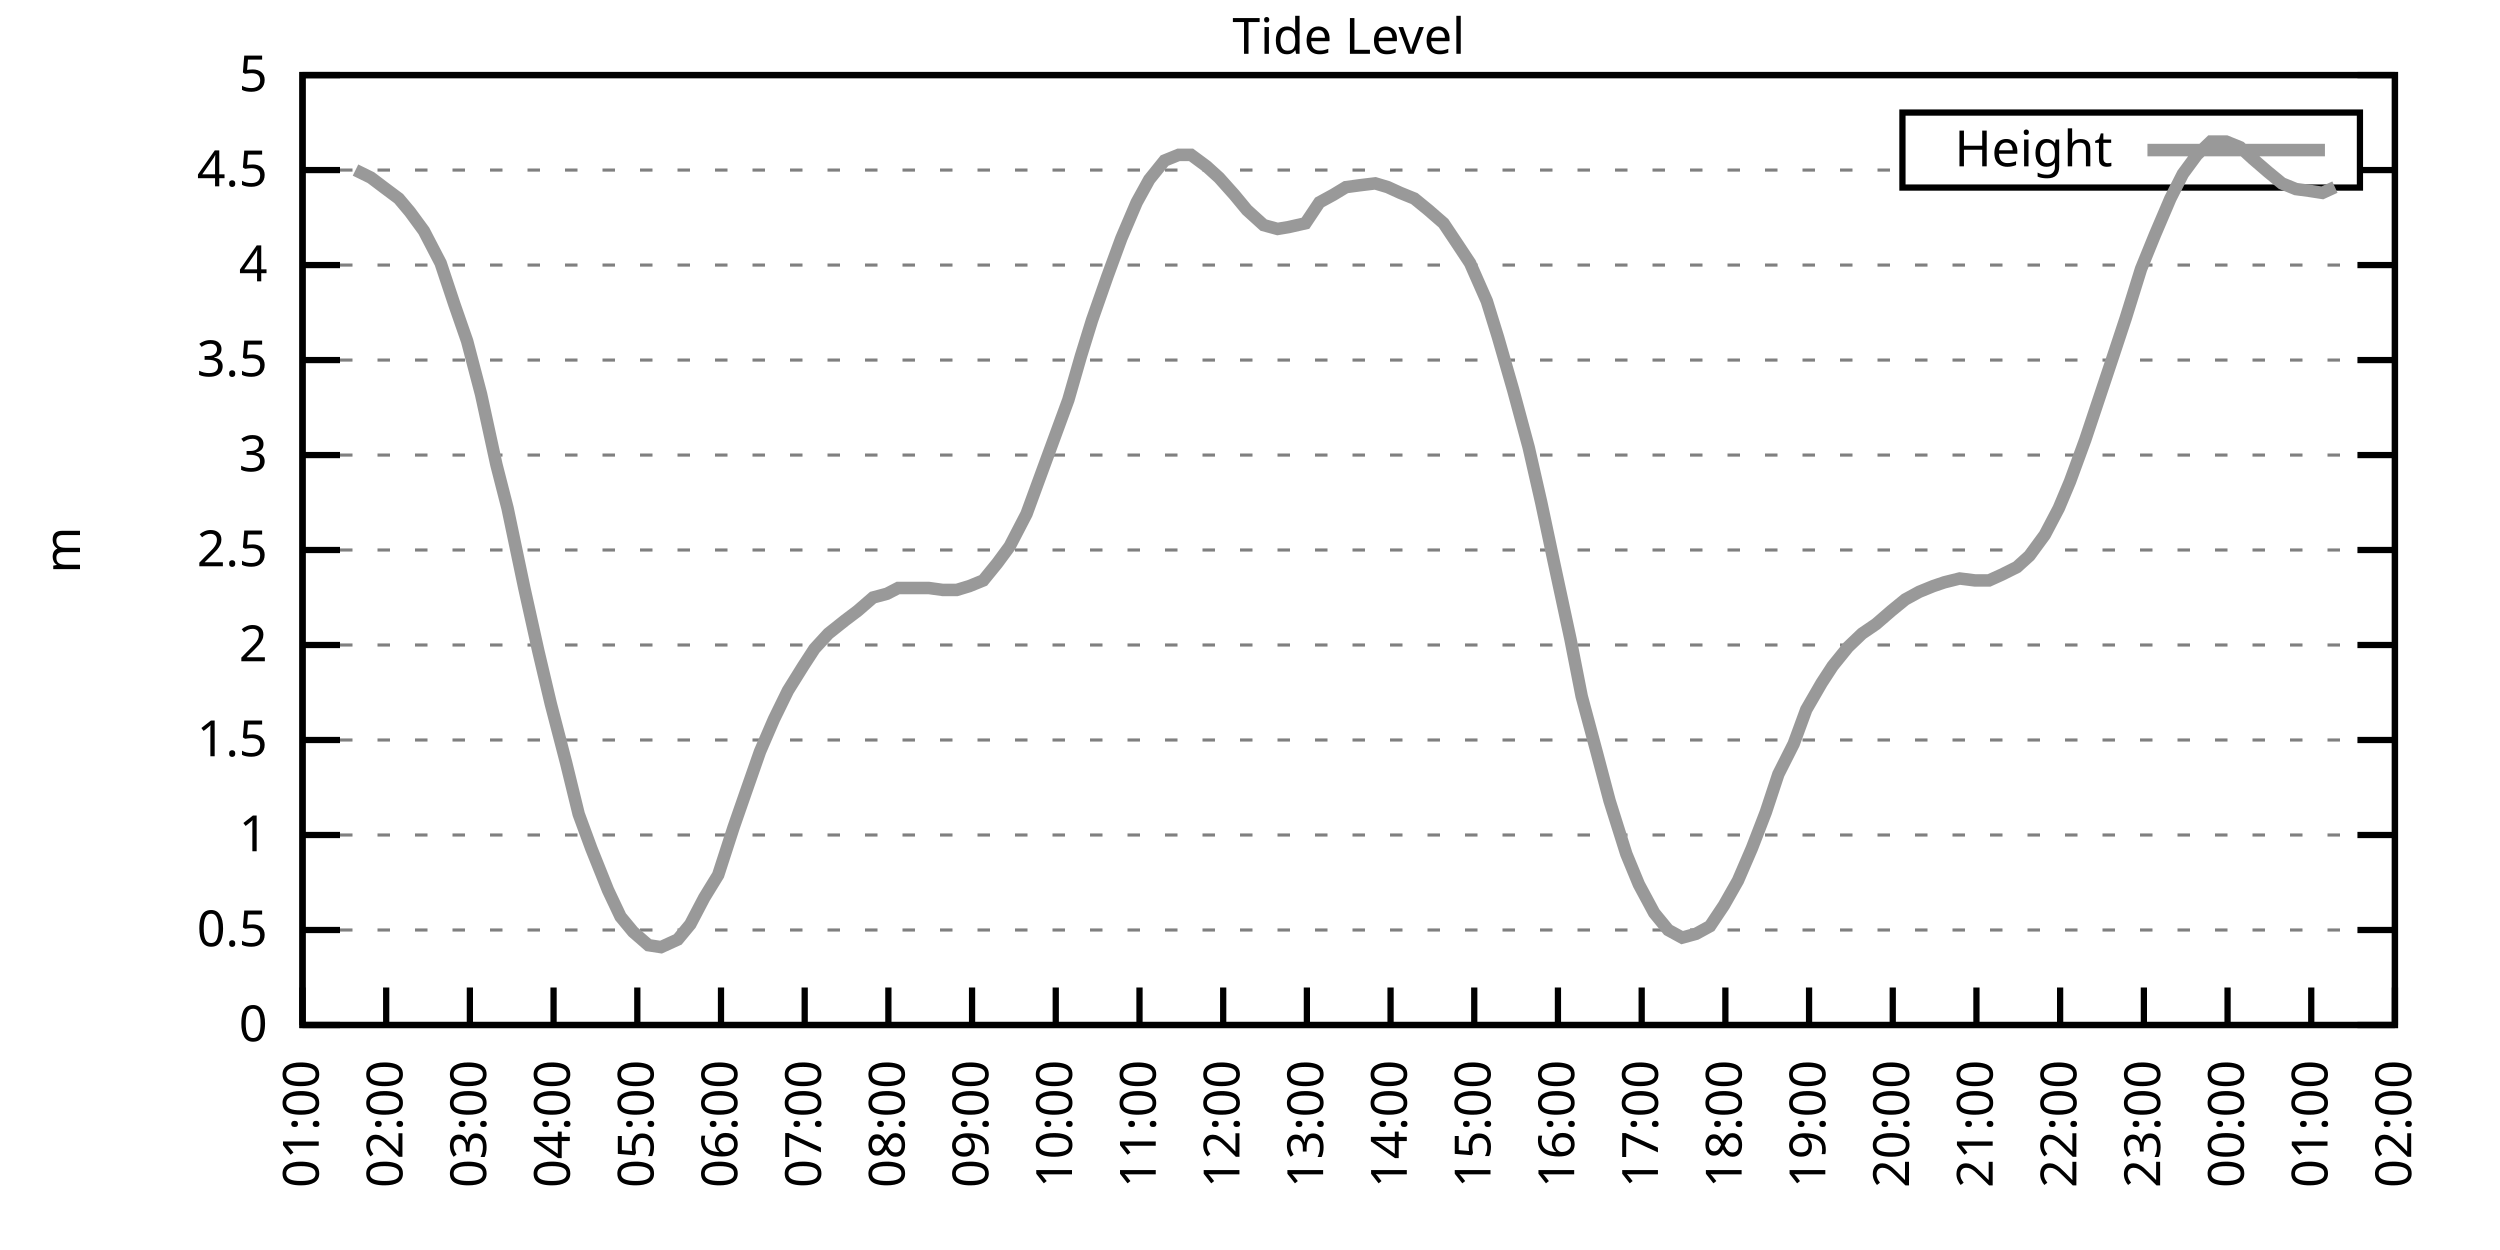
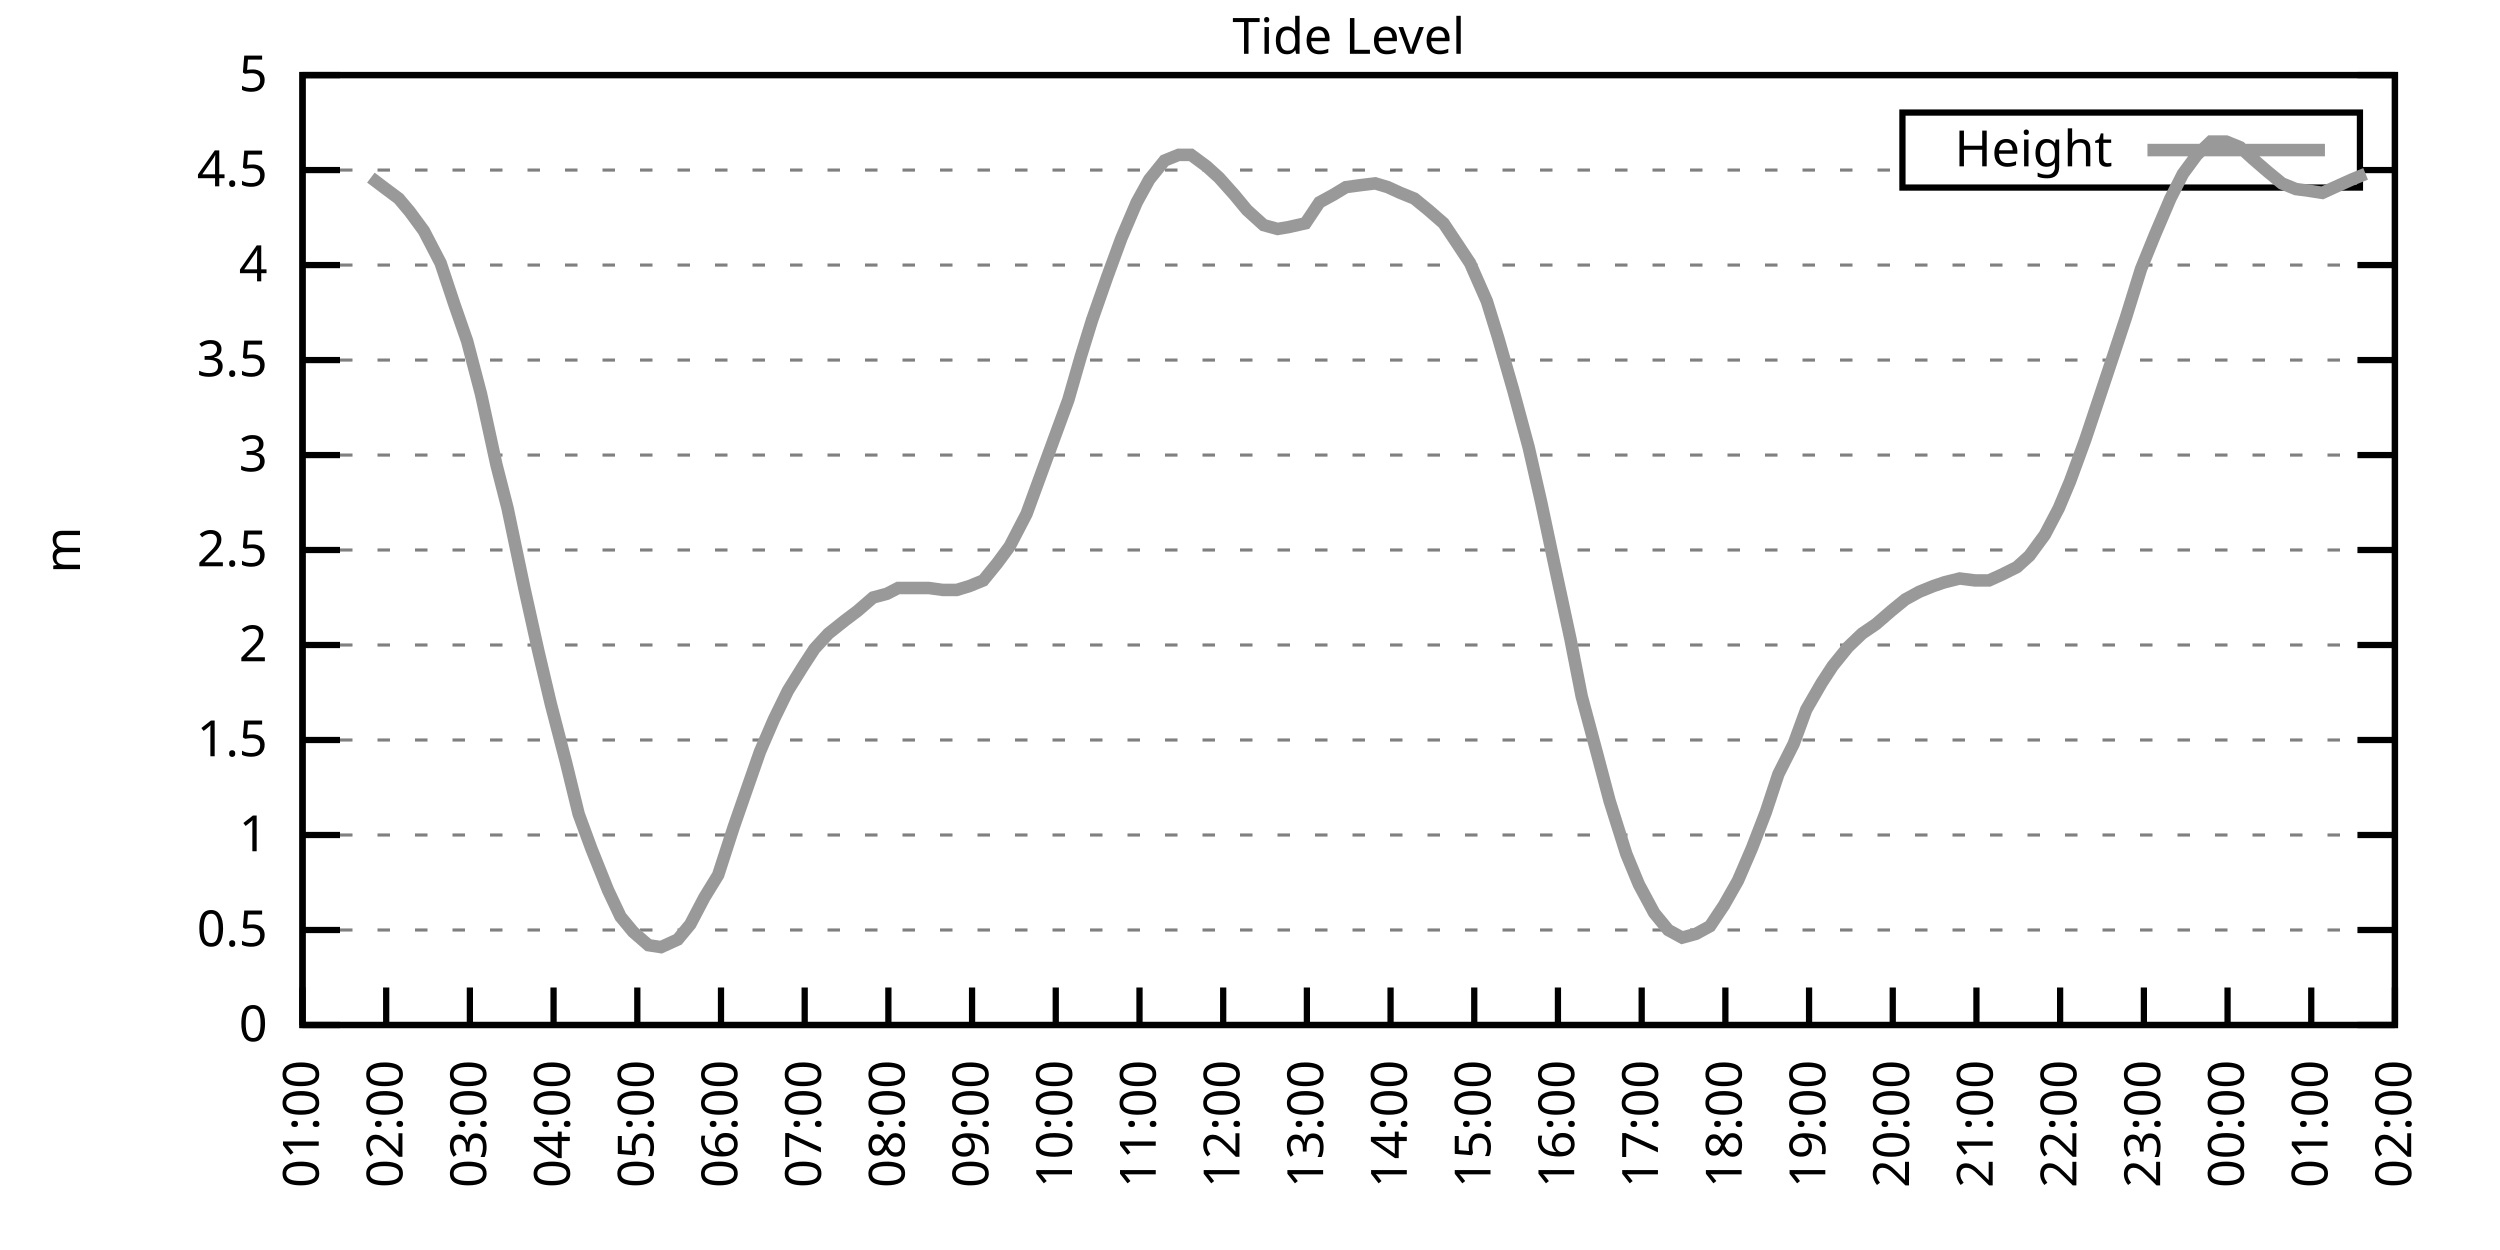
<svg xmlns="http://www.w3.org/2000/svg" xmlns:xlink="http://www.w3.org/1999/xlink" width="400" height="200" viewBox="0 0 400 200">
  <g id="gnuplot_canvas">
    <rect x="0" y="0" width="400" height="200" fill="none" />
    <defs>
      <circle id="gpDot" r="0.5" stroke-width="0.5" stroke="currentColor" />
      <path id="gpPt0" stroke-width="0.333" stroke="currentColor" d="M-1,0 h2 M0,-1 v2" />
      <path id="gpPt1" stroke-width="0.333" stroke="currentColor" d="M-1,-1 L1,1 M1,-1 L-1,1" />
      <path id="gpPt2" stroke-width="0.333" stroke="currentColor" d="M-1,0 L1,0 M0,-1 L0,1 M-1,-1 L1,1 M-1,1 L1,-1" />
      <rect id="gpPt3" stroke-width="0.333" stroke="currentColor" x="-1" y="-1" width="2" height="2" />
      <rect id="gpPt4" stroke-width="0.333" stroke="currentColor" fill="currentColor" x="-1" y="-1" width="2" height="2" />
      <circle id="gpPt5" stroke-width="0.333" stroke="currentColor" cx="0" cy="0" r="1" />
      <use xlink:href="#gpPt5" id="gpPt6" fill="currentColor" stroke="none" />
      <path id="gpPt7" stroke-width="0.333" stroke="currentColor" d="M0,-1.33 L-1.33,0.67 L1.33,0.67 z" />
      <use xlink:href="#gpPt7" id="gpPt8" fill="currentColor" stroke="none" />
      <use xlink:href="#gpPt7" id="gpPt9" stroke="currentColor" transform="rotate(180)" />
      <use xlink:href="#gpPt9" id="gpPt10" fill="currentColor" stroke="none" />
      <use xlink:href="#gpPt3" id="gpPt11" stroke="currentColor" transform="rotate(45)" />
      <use xlink:href="#gpPt11" id="gpPt12" fill="currentColor" stroke="none" />
      <path id="gpPt13" stroke-width="0.333" stroke="currentColor" d="M0,1.330 L1.265,0.411 L0.782,-1.067 L-0.782,-1.076 L-1.265,0.411 z" />
      <use xlink:href="#gpPt13" id="gpPt14" fill="currentColor" stroke="none" />
      <filter id="textbox" filterUnits="objectBoundingBox" x="0" y="0" height="1" width="1">
        <feFlood flood-color="white" flood-opacity="1" result="bgnd" />
        <feComposite in="SourceGraphic" in2="bgnd" operator="atop" />
      </filter>
      <filter id="greybox" filterUnits="objectBoundingBox" x="0" y="0" height="1" width="1">
        <feFlood flood-color="lightgrey" flood-opacity="1" result="grey" />
        <feComposite in="SourceGraphic" in2="grey" operator="atop" />
      </filter>
    </defs>
    <g fill="none" color="white" stroke="currentColor" stroke-width="1.00" stroke-linecap="butt" stroke-linejoin="miter">
</g>
    <g fill="none" color="black" stroke="currentColor" stroke-width="1.00" stroke-linecap="butt" stroke-linejoin="miter">
      <g stroke="none" shape-rendering="crispEdges">
        <polygon fill="rgb(255, 255, 255)" points="48.40,164.00 383.18,164.00 383.18,12.02 48.40,12.02 " />
      </g>
    </g>
    <g fill="none" color="black" stroke="currentColor" stroke-width="1.00" stroke-linecap="butt" stroke-linejoin="miter">
</g>
    <g fill="none" color="black" stroke="black" stroke-width="0.50" stroke-linecap="butt" stroke-linejoin="miter">
</g>
    <g fill="none" color="gray" stroke="currentColor" stroke-width="0.50" stroke-linecap="butt" stroke-linejoin="miter">
      <path stroke="gray" stroke-dasharray="2,4" class="gridline" d="M48.40,164.00 L383.19,164.00  " />
    </g>
    <g fill="none" color="gray" stroke="gray" stroke-width="1.00" stroke-linecap="butt" stroke-linejoin="miter">
</g>
    <g fill="none" color="black" stroke="currentColor" stroke-width="1.00" stroke-linecap="butt" stroke-linejoin="miter">
      <path stroke="black" d="M48.40,164.00 L54.40,164.00 M383.19,164.00 L377.19,164.00  " />
      <g transform="translate(42.80,166.60)" stroke="none" fill="black" font-family="Sans" font-size="8.00" text-anchor="end">
        <text>
          <tspan font-family="Sans"> 0</tspan>
        </text>
      </g>
    </g>
    <g fill="none" color="black" stroke="currentColor" stroke-width="1.00" stroke-linecap="butt" stroke-linejoin="miter">
</g>
    <g fill="none" color="black" stroke="black" stroke-width="0.50" stroke-linecap="butt" stroke-linejoin="miter">
</g>
    <g fill="none" color="gray" stroke="currentColor" stroke-width="0.50" stroke-linecap="butt" stroke-linejoin="miter">
      <path stroke="gray" stroke-dasharray="2,4" class="gridline" d="M48.40,148.80 L383.19,148.80  " />
    </g>
    <g fill="none" color="gray" stroke="gray" stroke-width="1.00" stroke-linecap="butt" stroke-linejoin="miter">
</g>
    <g fill="none" color="black" stroke="currentColor" stroke-width="1.00" stroke-linecap="butt" stroke-linejoin="miter">
      <path stroke="black" d="M48.40,148.80 L54.40,148.80 M383.19,148.80 L377.19,148.80  " />
      <g transform="translate(42.80,151.40)" stroke="none" fill="black" font-family="Sans" font-size="8.00" text-anchor="end">
        <text>
          <tspan font-family="Sans"> 0.5</tspan>
        </text>
      </g>
    </g>
    <g fill="none" color="black" stroke="currentColor" stroke-width="1.00" stroke-linecap="butt" stroke-linejoin="miter">
</g>
    <g fill="none" color="black" stroke="black" stroke-width="0.50" stroke-linecap="butt" stroke-linejoin="miter">
</g>
    <g fill="none" color="gray" stroke="currentColor" stroke-width="0.50" stroke-linecap="butt" stroke-linejoin="miter">
      <path stroke="gray" stroke-dasharray="2,4" class="gridline" d="M48.40,133.60 L383.19,133.60  " />
    </g>
    <g fill="none" color="gray" stroke="gray" stroke-width="1.00" stroke-linecap="butt" stroke-linejoin="miter">
</g>
    <g fill="none" color="black" stroke="currentColor" stroke-width="1.00" stroke-linecap="butt" stroke-linejoin="miter">
      <path stroke="black" d="M48.40,133.60 L54.40,133.60 M383.19,133.60 L377.19,133.60  " />
      <g transform="translate(42.80,136.20)" stroke="none" fill="black" font-family="Sans" font-size="8.00" text-anchor="end">
        <text>
          <tspan font-family="Sans"> 1</tspan>
        </text>
      </g>
    </g>
    <g fill="none" color="black" stroke="currentColor" stroke-width="1.00" stroke-linecap="butt" stroke-linejoin="miter">
</g>
    <g fill="none" color="black" stroke="black" stroke-width="0.50" stroke-linecap="butt" stroke-linejoin="miter">
</g>
    <g fill="none" color="gray" stroke="currentColor" stroke-width="0.50" stroke-linecap="butt" stroke-linejoin="miter">
      <path stroke="gray" stroke-dasharray="2,4" class="gridline" d="M48.40,118.40 L383.19,118.40  " />
    </g>
    <g fill="none" color="gray" stroke="gray" stroke-width="1.00" stroke-linecap="butt" stroke-linejoin="miter">
</g>
    <g fill="none" color="black" stroke="currentColor" stroke-width="1.00" stroke-linecap="butt" stroke-linejoin="miter">
      <path stroke="black" d="M48.40,118.40 L54.40,118.40 M383.19,118.40 L377.19,118.40  " />
      <g transform="translate(42.80,121.00)" stroke="none" fill="black" font-family="Sans" font-size="8.00" text-anchor="end">
        <text>
          <tspan font-family="Sans"> 1.5</tspan>
        </text>
      </g>
    </g>
    <g fill="none" color="black" stroke="currentColor" stroke-width="1.00" stroke-linecap="butt" stroke-linejoin="miter">
</g>
    <g fill="none" color="black" stroke="black" stroke-width="0.50" stroke-linecap="butt" stroke-linejoin="miter">
</g>
    <g fill="none" color="gray" stroke="currentColor" stroke-width="0.50" stroke-linecap="butt" stroke-linejoin="miter">
      <path stroke="gray" stroke-dasharray="2,4" class="gridline" d="M48.40,103.20 L383.19,103.20  " />
    </g>
    <g fill="none" color="gray" stroke="gray" stroke-width="1.00" stroke-linecap="butt" stroke-linejoin="miter">
</g>
    <g fill="none" color="black" stroke="currentColor" stroke-width="1.00" stroke-linecap="butt" stroke-linejoin="miter">
      <path stroke="black" d="M48.40,103.20 L54.40,103.20 M383.19,103.20 L377.19,103.20  " />
      <g transform="translate(42.80,105.80)" stroke="none" fill="black" font-family="Sans" font-size="8.00" text-anchor="end">
        <text>
          <tspan font-family="Sans"> 2</tspan>
        </text>
      </g>
    </g>
    <g fill="none" color="black" stroke="currentColor" stroke-width="1.00" stroke-linecap="butt" stroke-linejoin="miter">
</g>
    <g fill="none" color="black" stroke="black" stroke-width="0.50" stroke-linecap="butt" stroke-linejoin="miter">
</g>
    <g fill="none" color="gray" stroke="currentColor" stroke-width="0.50" stroke-linecap="butt" stroke-linejoin="miter">
      <path stroke="gray" stroke-dasharray="2,4" class="gridline" d="M48.40,88.00 L383.19,88.00  " />
    </g>
    <g fill="none" color="gray" stroke="gray" stroke-width="1.00" stroke-linecap="butt" stroke-linejoin="miter">
</g>
    <g fill="none" color="black" stroke="currentColor" stroke-width="1.00" stroke-linecap="butt" stroke-linejoin="miter">
      <path stroke="black" d="M48.40,88.00 L54.40,88.00 M383.19,88.00 L377.19,88.00  " />
      <g transform="translate(42.80,90.60)" stroke="none" fill="black" font-family="Sans" font-size="8.00" text-anchor="end">
        <text>
          <tspan font-family="Sans"> 2.5</tspan>
        </text>
      </g>
    </g>
    <g fill="none" color="black" stroke="currentColor" stroke-width="1.00" stroke-linecap="butt" stroke-linejoin="miter">
</g>
    <g fill="none" color="black" stroke="black" stroke-width="0.50" stroke-linecap="butt" stroke-linejoin="miter">
</g>
    <g fill="none" color="gray" stroke="currentColor" stroke-width="0.50" stroke-linecap="butt" stroke-linejoin="miter">
      <path stroke="gray" stroke-dasharray="2,4" class="gridline" d="M48.40,72.81 L383.19,72.81  " />
    </g>
    <g fill="none" color="gray" stroke="gray" stroke-width="1.00" stroke-linecap="butt" stroke-linejoin="miter">
</g>
    <g fill="none" color="black" stroke="currentColor" stroke-width="1.00" stroke-linecap="butt" stroke-linejoin="miter">
      <path stroke="black" d="M48.40,72.81 L54.40,72.81 M383.19,72.81 L377.19,72.81  " />
      <g transform="translate(42.80,75.41)" stroke="none" fill="black" font-family="Sans" font-size="8.00" text-anchor="end">
        <text>
          <tspan font-family="Sans"> 3</tspan>
        </text>
      </g>
    </g>
    <g fill="none" color="black" stroke="currentColor" stroke-width="1.00" stroke-linecap="butt" stroke-linejoin="miter">
</g>
    <g fill="none" color="black" stroke="black" stroke-width="0.50" stroke-linecap="butt" stroke-linejoin="miter">
</g>
    <g fill="none" color="gray" stroke="currentColor" stroke-width="0.50" stroke-linecap="butt" stroke-linejoin="miter">
      <path stroke="gray" stroke-dasharray="2,4" class="gridline" d="M48.40,57.61 L383.19,57.61  " />
    </g>
    <g fill="none" color="gray" stroke="gray" stroke-width="1.00" stroke-linecap="butt" stroke-linejoin="miter">
</g>
    <g fill="none" color="black" stroke="currentColor" stroke-width="1.00" stroke-linecap="butt" stroke-linejoin="miter">
      <path stroke="black" d="M48.40,57.61 L54.40,57.61 M383.19,57.61 L377.19,57.61  " />
      <g transform="translate(42.80,60.21)" stroke="none" fill="black" font-family="Sans" font-size="8.00" text-anchor="end">
        <text>
          <tspan font-family="Sans"> 3.5</tspan>
        </text>
      </g>
    </g>
    <g fill="none" color="black" stroke="currentColor" stroke-width="1.00" stroke-linecap="butt" stroke-linejoin="miter">
</g>
    <g fill="none" color="black" stroke="black" stroke-width="0.50" stroke-linecap="butt" stroke-linejoin="miter">
</g>
    <g fill="none" color="gray" stroke="currentColor" stroke-width="0.50" stroke-linecap="butt" stroke-linejoin="miter">
      <path stroke="gray" stroke-dasharray="2,4" class="gridline" d="M48.40,42.41 L383.19,42.41  " />
    </g>
    <g fill="none" color="gray" stroke="gray" stroke-width="1.00" stroke-linecap="butt" stroke-linejoin="miter">
</g>
    <g fill="none" color="black" stroke="currentColor" stroke-width="1.00" stroke-linecap="butt" stroke-linejoin="miter">
      <path stroke="black" d="M48.40,42.41 L54.40,42.41 M383.19,42.41 L377.19,42.41  " />
      <g transform="translate(42.80,45.01)" stroke="none" fill="black" font-family="Sans" font-size="8.00" text-anchor="end">
        <text>
          <tspan font-family="Sans"> 4</tspan>
        </text>
      </g>
    </g>
    <g fill="none" color="black" stroke="currentColor" stroke-width="1.00" stroke-linecap="butt" stroke-linejoin="miter">
</g>
    <g fill="none" color="black" stroke="black" stroke-width="0.50" stroke-linecap="butt" stroke-linejoin="miter">
</g>
    <g fill="none" color="gray" stroke="currentColor" stroke-width="0.50" stroke-linecap="butt" stroke-linejoin="miter">
      <path stroke="gray" stroke-dasharray="2,4" class="gridline" d="M48.40,27.21 L304.39,27.21 M377.59,27.21 L383.19,27.21  " />
    </g>
    <g fill="none" color="gray" stroke="gray" stroke-width="1.00" stroke-linecap="butt" stroke-linejoin="miter">
</g>
    <g fill="none" color="black" stroke="currentColor" stroke-width="1.00" stroke-linecap="butt" stroke-linejoin="miter">
      <path stroke="black" d="M48.40,27.21 L54.40,27.21 M383.19,27.21 L377.19,27.21  " />
      <g transform="translate(42.80,29.81)" stroke="none" fill="black" font-family="Sans" font-size="8.00" text-anchor="end">
        <text>
          <tspan font-family="Sans"> 4.5</tspan>
        </text>
      </g>
    </g>
    <g fill="none" color="black" stroke="currentColor" stroke-width="1.00" stroke-linecap="butt" stroke-linejoin="miter">
</g>
    <g fill="none" color="black" stroke="black" stroke-width="0.50" stroke-linecap="butt" stroke-linejoin="miter">
</g>
    <g fill="none" color="gray" stroke="currentColor" stroke-width="0.50" stroke-linecap="butt" stroke-linejoin="miter">
      <path stroke="gray" stroke-dasharray="2,4" class="gridline" d="M48.40,12.01 L383.19,12.01  " />
    </g>
    <g fill="none" color="gray" stroke="gray" stroke-width="1.00" stroke-linecap="butt" stroke-linejoin="miter">
</g>
    <g fill="none" color="black" stroke="currentColor" stroke-width="1.00" stroke-linecap="butt" stroke-linejoin="miter">
      <path stroke="black" d="M48.40,12.01 L54.40,12.01 M383.19,12.01 L377.19,12.01  " />
      <g transform="translate(42.80,14.61)" stroke="none" fill="black" font-family="Sans" font-size="8.00" text-anchor="end">
        <text>
          <tspan font-family="Sans"> 5</tspan>
        </text>
      </g>
    </g>
    <g fill="none" color="black" stroke="currentColor" stroke-width="1.00" stroke-linecap="butt" stroke-linejoin="miter">
      <path stroke="black" d="M48.40,164.00 L48.40,158.00  " />
      <g transform="translate(51.00,169.60) rotate(270.00)" stroke="none" fill="black" font-family="Sans" font-size="8.00" text-anchor="end">
        <text>
          <tspan font-family="Sans">01:00</tspan>
        </text>
      </g>
    </g>
    <g fill="none" color="black" stroke="currentColor" stroke-width="1.00" stroke-linecap="butt" stroke-linejoin="miter">
      <path stroke="black" d="M61.79,164.00 L61.79,158.00  " />
      <g transform="translate(64.39,169.60) rotate(270.00)" stroke="none" fill="black" font-family="Sans" font-size="8.00" text-anchor="end">
        <text>
          <tspan font-family="Sans">02:00</tspan>
        </text>
      </g>
    </g>
    <g fill="none" color="black" stroke="currentColor" stroke-width="1.00" stroke-linecap="butt" stroke-linejoin="miter">
      <path stroke="black" d="M75.18,164.00 L75.18,158.00  " />
      <g transform="translate(77.78,169.60) rotate(270.00)" stroke="none" fill="black" font-family="Sans" font-size="8.00" text-anchor="end">
        <text>
          <tspan font-family="Sans">03:00</tspan>
        </text>
      </g>
    </g>
    <g fill="none" color="black" stroke="currentColor" stroke-width="1.00" stroke-linecap="butt" stroke-linejoin="miter">
      <path stroke="black" d="M88.57,164.00 L88.57,158.00  " />
      <g transform="translate(91.17,169.60) rotate(270.00)" stroke="none" fill="black" font-family="Sans" font-size="8.00" text-anchor="end">
        <text>
          <tspan font-family="Sans">04:00</tspan>
        </text>
      </g>
    </g>
    <g fill="none" color="black" stroke="currentColor" stroke-width="1.00" stroke-linecap="butt" stroke-linejoin="miter">
      <path stroke="black" d="M101.97,164.00 L101.97,158.00  " />
      <g transform="translate(104.57,169.60) rotate(270.00)" stroke="none" fill="black" font-family="Sans" font-size="8.00" text-anchor="end">
        <text>
          <tspan font-family="Sans">05:00</tspan>
        </text>
      </g>
    </g>
    <g fill="none" color="black" stroke="currentColor" stroke-width="1.00" stroke-linecap="butt" stroke-linejoin="miter">
      <path stroke="black" d="M115.36,164.00 L115.36,158.00  " />
      <g transform="translate(117.96,169.60) rotate(270.00)" stroke="none" fill="black" font-family="Sans" font-size="8.00" text-anchor="end">
        <text>
          <tspan font-family="Sans">06:00</tspan>
        </text>
      </g>
    </g>
    <g fill="none" color="black" stroke="currentColor" stroke-width="1.00" stroke-linecap="butt" stroke-linejoin="miter">
      <path stroke="black" d="M128.75,164.00 L128.75,158.00  " />
      <g transform="translate(131.35,169.60) rotate(270.00)" stroke="none" fill="black" font-family="Sans" font-size="8.00" text-anchor="end">
        <text>
          <tspan font-family="Sans">07:00</tspan>
        </text>
      </g>
    </g>
    <g fill="none" color="black" stroke="currentColor" stroke-width="1.00" stroke-linecap="butt" stroke-linejoin="miter">
      <path stroke="black" d="M142.14,164.00 L142.14,158.00  " />
      <g transform="translate(144.74,169.60) rotate(270.00)" stroke="none" fill="black" font-family="Sans" font-size="8.00" text-anchor="end">
        <text>
          <tspan font-family="Sans">08:00</tspan>
        </text>
      </g>
    </g>
    <g fill="none" color="black" stroke="currentColor" stroke-width="1.00" stroke-linecap="butt" stroke-linejoin="miter">
      <path stroke="black" d="M155.53,164.00 L155.53,158.00  " />
      <g transform="translate(158.13,169.60) rotate(270.00)" stroke="none" fill="black" font-family="Sans" font-size="8.00" text-anchor="end">
        <text>
          <tspan font-family="Sans">09:00</tspan>
        </text>
      </g>
    </g>
    <g fill="none" color="black" stroke="currentColor" stroke-width="1.00" stroke-linecap="butt" stroke-linejoin="miter">
      <path stroke="black" d="M168.92,164.00 L168.92,158.00  " />
      <g transform="translate(171.52,169.60) rotate(270.00)" stroke="none" fill="black" font-family="Sans" font-size="8.00" text-anchor="end">
        <text>
          <tspan font-family="Sans">10:00</tspan>
        </text>
      </g>
    </g>
    <g fill="none" color="black" stroke="currentColor" stroke-width="1.00" stroke-linecap="butt" stroke-linejoin="miter">
      <path stroke="black" d="M182.32,164.00 L182.32,158.00  " />
      <g transform="translate(184.92,169.60) rotate(270.00)" stroke="none" fill="black" font-family="Sans" font-size="8.00" text-anchor="end">
        <text>
          <tspan font-family="Sans">11:00</tspan>
        </text>
      </g>
    </g>
    <g fill="none" color="black" stroke="currentColor" stroke-width="1.00" stroke-linecap="butt" stroke-linejoin="miter">
      <path stroke="black" d="M195.71,164.00 L195.71,158.00  " />
      <g transform="translate(198.31,169.60) rotate(270.00)" stroke="none" fill="black" font-family="Sans" font-size="8.00" text-anchor="end">
        <text>
          <tspan font-family="Sans">12:00</tspan>
        </text>
      </g>
    </g>
    <g fill="none" color="black" stroke="currentColor" stroke-width="1.00" stroke-linecap="butt" stroke-linejoin="miter">
      <path stroke="black" d="M209.10,164.00 L209.10,158.00  " />
      <g transform="translate(211.70,169.60) rotate(270.00)" stroke="none" fill="black" font-family="Sans" font-size="8.00" text-anchor="end">
        <text>
          <tspan font-family="Sans">13:00</tspan>
        </text>
      </g>
    </g>
    <g fill="none" color="black" stroke="currentColor" stroke-width="1.00" stroke-linecap="butt" stroke-linejoin="miter">
      <path stroke="black" d="M222.49,164.00 L222.49,158.00  " />
      <g transform="translate(225.09,169.60) rotate(270.00)" stroke="none" fill="black" font-family="Sans" font-size="8.00" text-anchor="end">
        <text>
          <tspan font-family="Sans">14:00</tspan>
        </text>
      </g>
    </g>
    <g fill="none" color="black" stroke="currentColor" stroke-width="1.00" stroke-linecap="butt" stroke-linejoin="miter">
      <path stroke="black" d="M235.88,164.00 L235.88,158.00  " />
      <g transform="translate(238.48,169.60) rotate(270.00)" stroke="none" fill="black" font-family="Sans" font-size="8.00" text-anchor="end">
        <text>
          <tspan font-family="Sans">15:00</tspan>
        </text>
      </g>
    </g>
    <g fill="none" color="black" stroke="currentColor" stroke-width="1.00" stroke-linecap="butt" stroke-linejoin="miter">
      <path stroke="black" d="M249.27,164.00 L249.27,158.00  " />
      <g transform="translate(251.87,169.60) rotate(270.00)" stroke="none" fill="black" font-family="Sans" font-size="8.00" text-anchor="end">
        <text>
          <tspan font-family="Sans">16:00</tspan>
        </text>
      </g>
    </g>
    <g fill="none" color="black" stroke="currentColor" stroke-width="1.00" stroke-linecap="butt" stroke-linejoin="miter">
      <path stroke="black" d="M262.67,164.00 L262.67,158.00  " />
      <g transform="translate(265.27,169.60) rotate(270.00)" stroke="none" fill="black" font-family="Sans" font-size="8.00" text-anchor="end">
        <text>
          <tspan font-family="Sans">17:00</tspan>
        </text>
      </g>
    </g>
    <g fill="none" color="black" stroke="currentColor" stroke-width="1.00" stroke-linecap="butt" stroke-linejoin="miter">
      <path stroke="black" d="M276.06,164.00 L276.06,158.00  " />
      <g transform="translate(278.66,169.60) rotate(270.00)" stroke="none" fill="black" font-family="Sans" font-size="8.00" text-anchor="end">
        <text>
          <tspan font-family="Sans">18:00</tspan>
        </text>
      </g>
    </g>
    <g fill="none" color="black" stroke="currentColor" stroke-width="1.00" stroke-linecap="butt" stroke-linejoin="miter">
      <path stroke="black" d="M289.45,164.00 L289.45,158.00  " />
      <g transform="translate(292.05,169.60) rotate(270.00)" stroke="none" fill="black" font-family="Sans" font-size="8.00" text-anchor="end">
        <text>
          <tspan font-family="Sans">19:00</tspan>
        </text>
      </g>
    </g>
    <g fill="none" color="black" stroke="currentColor" stroke-width="1.00" stroke-linecap="butt" stroke-linejoin="miter">
      <path stroke="black" d="M302.84,164.00 L302.84,158.00  " />
      <g transform="translate(305.44,169.60) rotate(270.00)" stroke="none" fill="black" font-family="Sans" font-size="8.00" text-anchor="end">
        <text>
          <tspan font-family="Sans">20:00</tspan>
        </text>
      </g>
    </g>
    <g fill="none" color="black" stroke="currentColor" stroke-width="1.00" stroke-linecap="butt" stroke-linejoin="miter">
      <path stroke="black" d="M316.23,164.00 L316.23,158.00  " />
      <g transform="translate(318.83,169.60) rotate(270.00)" stroke="none" fill="black" font-family="Sans" font-size="8.00" text-anchor="end">
        <text>
          <tspan font-family="Sans">21:00</tspan>
        </text>
      </g>
    </g>
    <g fill="none" color="black" stroke="currentColor" stroke-width="1.00" stroke-linecap="butt" stroke-linejoin="miter">
      <path stroke="black" d="M329.62,164.00 L329.62,158.00  " />
      <g transform="translate(332.22,169.60) rotate(270.00)" stroke="none" fill="black" font-family="Sans" font-size="8.00" text-anchor="end">
        <text>
          <tspan font-family="Sans">22:00</tspan>
        </text>
      </g>
    </g>
    <g fill="none" color="black" stroke="currentColor" stroke-width="1.00" stroke-linecap="butt" stroke-linejoin="miter">
      <path stroke="black" d="M343.02,164.00 L343.02,158.00  " />
      <g transform="translate(345.62,169.60) rotate(270.00)" stroke="none" fill="black" font-family="Sans" font-size="8.00" text-anchor="end">
        <text>
          <tspan font-family="Sans">23:00</tspan>
        </text>
      </g>
    </g>
    <g fill="none" color="black" stroke="currentColor" stroke-width="1.00" stroke-linecap="butt" stroke-linejoin="miter">
      <path stroke="black" d="M356.41,164.00 L356.41,158.00  " />
      <g transform="translate(359.01,169.60) rotate(270.00)" stroke="none" fill="black" font-family="Sans" font-size="8.00" text-anchor="end">
        <text>
          <tspan font-family="Sans">00:00</tspan>
        </text>
      </g>
    </g>
    <g fill="none" color="black" stroke="currentColor" stroke-width="1.00" stroke-linecap="butt" stroke-linejoin="miter">
      <path stroke="black" d="M369.80,164.00 L369.80,158.00  " />
      <g transform="translate(372.40,169.60) rotate(270.00)" stroke="none" fill="black" font-family="Sans" font-size="8.00" text-anchor="end">
        <text>
          <tspan font-family="Sans">01:00</tspan>
        </text>
      </g>
    </g>
    <g fill="none" color="black" stroke="currentColor" stroke-width="1.00" stroke-linecap="butt" stroke-linejoin="miter">
      <path stroke="black" d="M383.19,164.00 L383.19,158.00  " />
      <g transform="translate(385.79,169.60) rotate(270.00)" stroke="none" fill="black" font-family="Sans" font-size="8.00" text-anchor="end">
        <text>
          <tspan font-family="Sans">02:00</tspan>
        </text>
      </g>
    </g>
    <g fill="none" color="black" stroke="currentColor" stroke-width="1.00" stroke-linecap="butt" stroke-linejoin="miter">
</g>
    <g fill="none" color="black" stroke="currentColor" stroke-width="1.00" stroke-linecap="butt" stroke-linejoin="miter">
      <path stroke="black" d="M48.40,12.01 L48.40,164.00 L383.19,164.00 L383.19,12.01 L48.40,12.01 Z  " />
    </g>
    <g fill="none" color="black" stroke="currentColor" stroke-width="1.00" stroke-linecap="butt" stroke-linejoin="miter">
</g>
    <g fill="none" color="black" stroke="currentColor" stroke-width="1.00" stroke-linecap="butt" stroke-linejoin="miter">
      <path stroke="black" d="M304.39,30.01 L304.39,18.01 L377.59,18.01 L377.59,30.01 L304.39,30.01 Z  " />
    </g>
    <g id="Tide_level_plot_1">
      <g fill="none" color="white" stroke="black" stroke-width="2.00" stroke-linecap="butt" stroke-linejoin="miter">
</g>
      <g fill="none" color="black" stroke="currentColor" stroke-width="2.00" stroke-linecap="butt" stroke-linejoin="miter">
        <g transform="translate(337.99,26.61)" stroke="none" fill="black" font-family="Sans" font-size="8.00" text-anchor="end">
          <text>
            <tspan font-family="Sans">Height</tspan>
          </text>
        </g>
      </g>
      <g fill="none" color="black" stroke="currentColor" stroke-width="2.00" stroke-linecap="butt" stroke-linejoin="miter">
-         <path stroke="rgb(153, 153, 153)" d="M343.59,24.01 L371.99,24.01 M56.88,27.21 L59.34,28.42 L61.35,29.94 L63.80,31.77 L65.59,33.90 L67.82,36.94   L70.50,42.10 L72.73,48.79 L74.74,54.57 L76.97,63.08 L79.42,74.33 L81.21,81.32 L83.89,94.08 L86.12,104.12   L88.13,112.63 L90.58,122.05 L92.59,130.26 L94.60,135.73 L97.28,142.42 L99.29,146.67 L101.30,149.10 L103.75,151.23   L105.76,151.54 L108.44,150.32 L110.45,147.89 L112.68,143.63 L114.91,139.99 L117.37,132.39 L119.38,126.61 L121.61,120.23   L123.84,115.06 L126.07,110.50 L128.53,106.55 L130.31,103.81 L132.54,101.38 L135.22,99.25 L137.23,97.73 L139.69,95.60   L141.92,95.00 L143.70,94.08 L145.94,94.08 L148.61,94.08 L150.85,94.39 L153.08,94.39 L155.09,93.78 L157.32,92.87   L159.55,90.13 L161.56,87.40 L164.24,82.23 L166.02,77.37 L170.93,63.99 L172.94,57.00 L174.73,51.22 L177.18,44.23   L179.41,38.15 L181.87,32.38 L183.88,28.73 L186.33,25.69 L188.57,24.78 L190.57,24.78 L193.03,26.60 L195.04,28.42   L197.49,31.16 L199.50,33.59 L202.18,36.02 L204.41,36.63 L206.20,36.33 L208.88,35.72 L211.11,32.38 L213.34,31.16   L215.35,29.94 L217.58,29.64 L220.04,29.34 L222.04,29.94 L224.05,30.86 L226.29,31.77 L228.52,33.59 L230.97,35.72   L233.20,39.06 L235.21,42.10 L237.89,48.18 L239.68,53.96 L242.13,62.47 L244.59,71.59 L246.60,80.41 L248.60,89.83   L251.28,102.29 L253.07,111.41 L255.52,120.53 L257.53,128.13 L260.21,136.64 L262.22,141.51 L264.67,146.07 L266.91,148.80   L269.14,150.02 L271.37,149.41 L273.60,148.19 L275.83,144.85 L278.07,140.90 L280.30,135.73 L282.53,129.95 L284.54,123.87   L286.99,119.01 L289.00,113.54 L291.46,109.28 L293.24,106.55 L295.70,103.51 L297.93,101.38 L300.16,99.86 L302.62,97.73   L304.85,95.91 L307.08,94.69 L309.31,93.78 L311.10,93.17 L313.55,92.56 L316.01,92.87 L318.24,92.87 L320.25,91.96   L322.70,90.74 L324.71,88.92 L327.17,85.57 L329.40,81.32 L331.19,77.06 L333.64,70.37 L335.87,63.69 L338.10,57.00   L340.11,50.92 L342.57,43.02 L344.80,37.54 L347.26,31.77 L349.26,27.82 L351.50,24.78 L353.73,22.65 L356.18,22.65   L358.42,23.56 L360.42,25.39 L362.88,27.51 L365.11,29.34 L367.34,30.25 L369.58,30.55 L371.58,30.86 L373.59,29.94    " />
+         <path stroke="rgb(153, 153, 153)" d="M343.59,24.01 L371.99,24.01 M59.34,28.42 L61.35,29.94 L63.80,31.77 L65.59,33.90 L67.82,36.94 L70.50,42.10   L72.73,48.79 L74.74,54.57 L76.97,63.08 L79.42,74.33 L81.21,81.32 L83.89,94.08 L86.12,104.12 L88.13,112.63   L90.58,122.05 L92.59,130.26 L94.60,135.73 L97.28,142.42 L99.29,146.67 L101.30,149.10 L103.75,151.23 L105.76,151.54   L108.44,150.32 L110.45,147.89 L112.68,143.63 L114.91,139.99 L117.37,132.39 L119.38,126.61 L121.61,120.23 L123.84,115.06   L126.07,110.50 L128.53,106.55 L130.31,103.81 L132.54,101.38 L135.22,99.25 L137.23,97.73 L139.69,95.60 L141.92,95.00   L143.70,94.08 L145.94,94.08 L148.61,94.08 L150.85,94.39 L153.08,94.39 L155.09,93.78 L157.32,92.87 L159.55,90.13   L161.56,87.40 L164.24,82.23 L166.02,77.37 L170.93,63.99 L172.94,57.00 L174.73,51.22 L177.18,44.23 L179.41,38.15   L181.87,32.38 L183.88,28.73 L186.33,25.69 L188.57,24.78 L190.57,24.78 L193.03,26.60 L195.04,28.42 L197.49,31.16   L199.50,33.59 L202.18,36.02 L204.41,36.63 L206.20,36.33 L208.88,35.72 L211.11,32.38 L213.34,31.16 L215.35,29.94   L217.58,29.64 L220.04,29.34 L222.04,29.94 L224.05,30.86 L226.29,31.77 L228.52,33.59 L230.97,35.72 L233.20,39.06   L235.21,42.10 L237.89,48.18 L239.68,53.96 L242.13,62.47 L244.59,71.59 L246.60,80.41 L248.60,89.83 L251.28,102.29   L253.07,111.41 L255.52,120.53 L257.53,128.13 L260.21,136.64 L262.22,141.51 L264.67,146.07 L266.91,148.80 L269.14,150.02   L271.37,149.41 L273.60,148.19 L275.83,144.85 L278.07,140.90 L280.30,135.73 L282.53,129.95 L284.54,123.87 L286.99,119.01   L289.00,113.54 L291.46,109.28 L293.24,106.55 L295.70,103.51 L297.93,101.38 L300.16,99.86 L302.62,97.73 L304.85,95.91   L307.08,94.69 L309.31,93.78 L311.10,93.17 L313.55,92.56 L316.01,92.87 L318.24,92.87 L320.25,91.96 L322.70,90.74   L324.71,88.92 L327.17,85.57 L329.40,81.32 L331.19,77.06 L333.64,70.37 L335.87,63.69 L338.10,57.00 L340.11,50.92   L342.57,43.02 L344.80,37.54 L347.26,31.77 L349.26,27.82 L351.50,24.78 L353.73,22.65 L356.18,22.65 L358.42,23.56   L360.42,25.39 L362.88,27.51 L365.11,29.34 L367.34,30.25 L369.58,30.55 L371.58,30.86 L373.59,29.94 L376.27,28.73   L378.50,27.82  " />
      </g>
    </g>
    <g fill="none" color="black" stroke="currentColor" stroke-width="2.00" stroke-linecap="butt" stroke-linejoin="miter">
</g>
    <g fill="none" color="black" stroke="black" stroke-width="1.00" stroke-linecap="butt" stroke-linejoin="miter">
</g>
    <g fill="none" color="black" stroke="currentColor" stroke-width="1.00" stroke-linecap="butt" stroke-linejoin="miter">
      <path stroke="black" d="M48.40,12.01 L48.40,164.00 L383.19,164.00 L383.19,12.01 L48.40,12.01 Z  " />
      <g transform="translate(12.80,88.01) rotate(270.00)" stroke="none" fill="black" font-family="Sans" font-size="8.00" text-anchor="middle">
        <text>
          <tspan font-family="Sans">m</tspan>
        </text>
      </g>
    </g>
    <g fill="none" color="black" stroke="currentColor" stroke-width="1.00" stroke-linecap="butt" stroke-linejoin="miter">
</g>
    <g fill="none" color="black" stroke="currentColor" stroke-width="1.00" stroke-linecap="butt" stroke-linejoin="miter">
      <g transform="translate(215.79,8.61)" stroke="none" fill="black" font-family="Sans" font-size="8.00" text-anchor="middle">
        <text>
          <tspan font-family="Sans">Tide Level</tspan>
        </text>
      </g>
    </g>
    <g fill="none" color="black" stroke="currentColor" stroke-width="1.00" stroke-linecap="butt" stroke-linejoin="miter">
</g>
  </g>
</svg>
